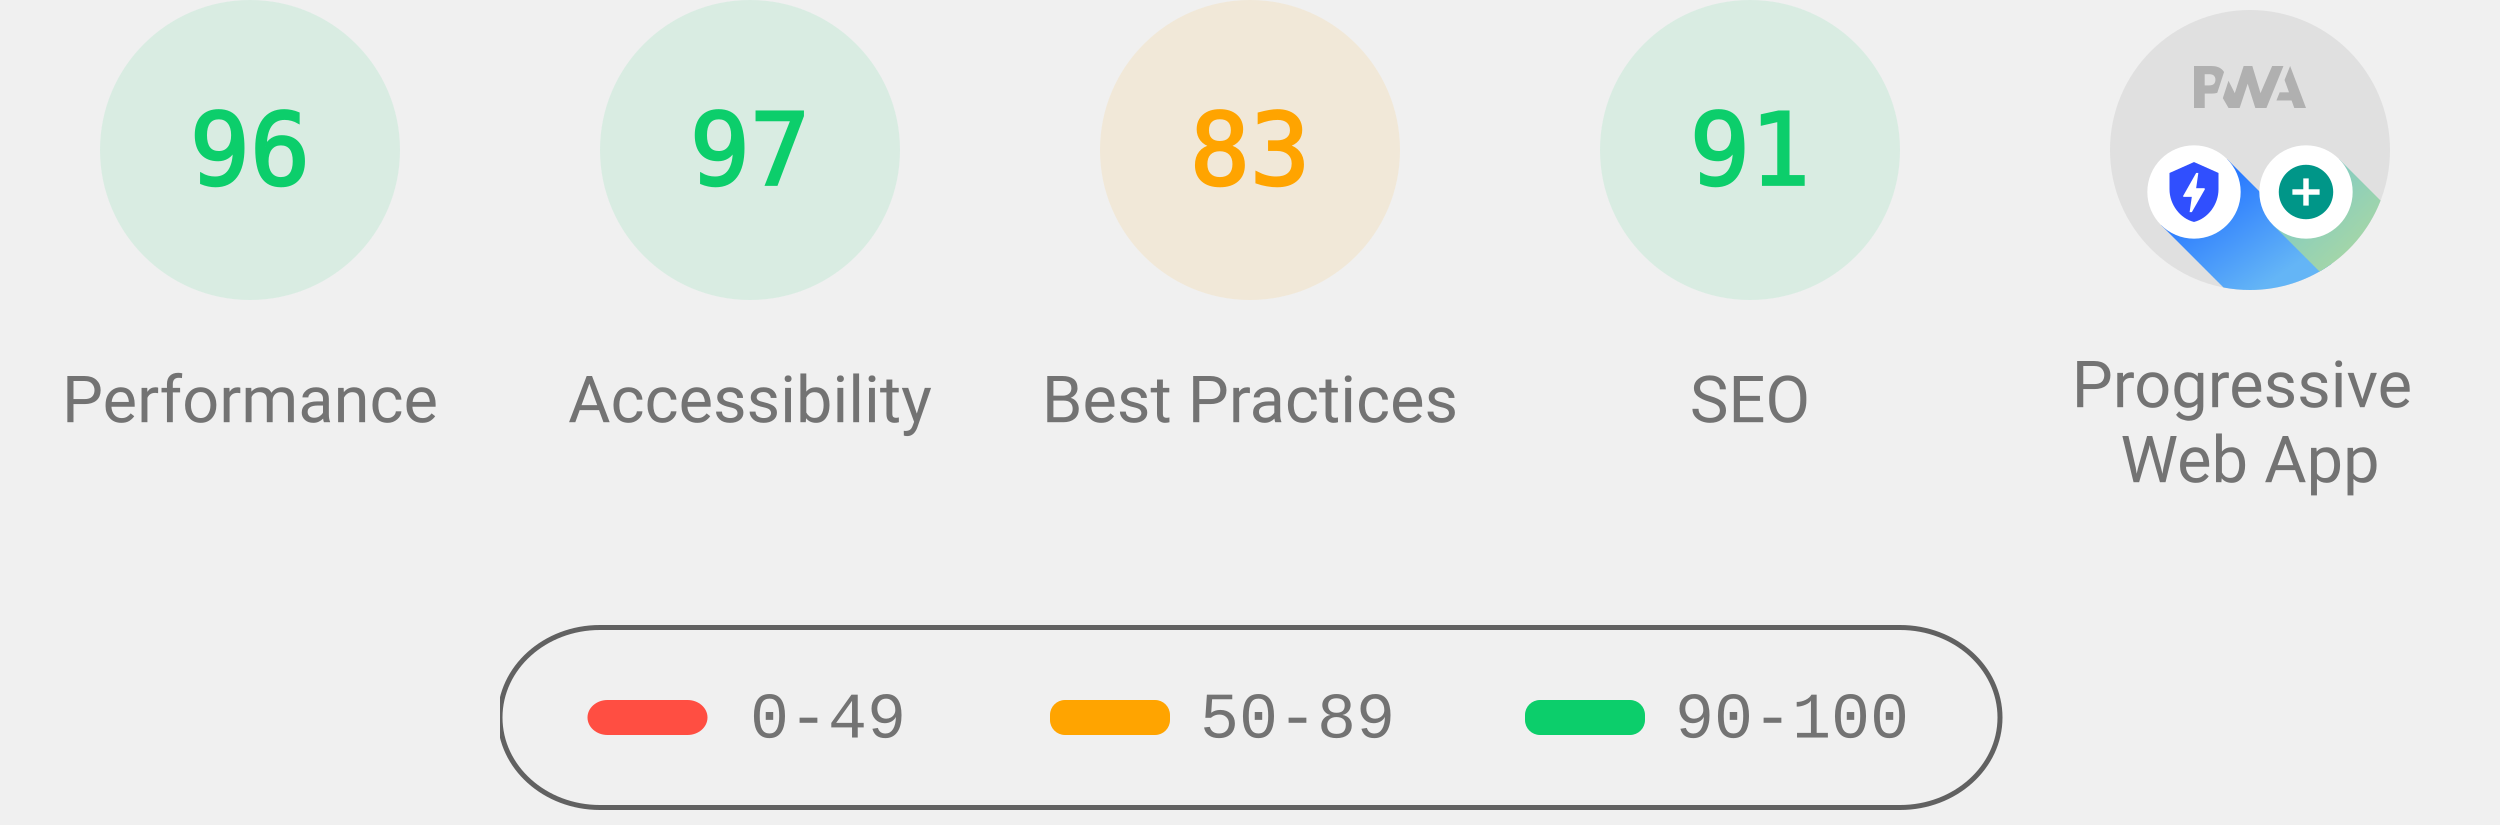
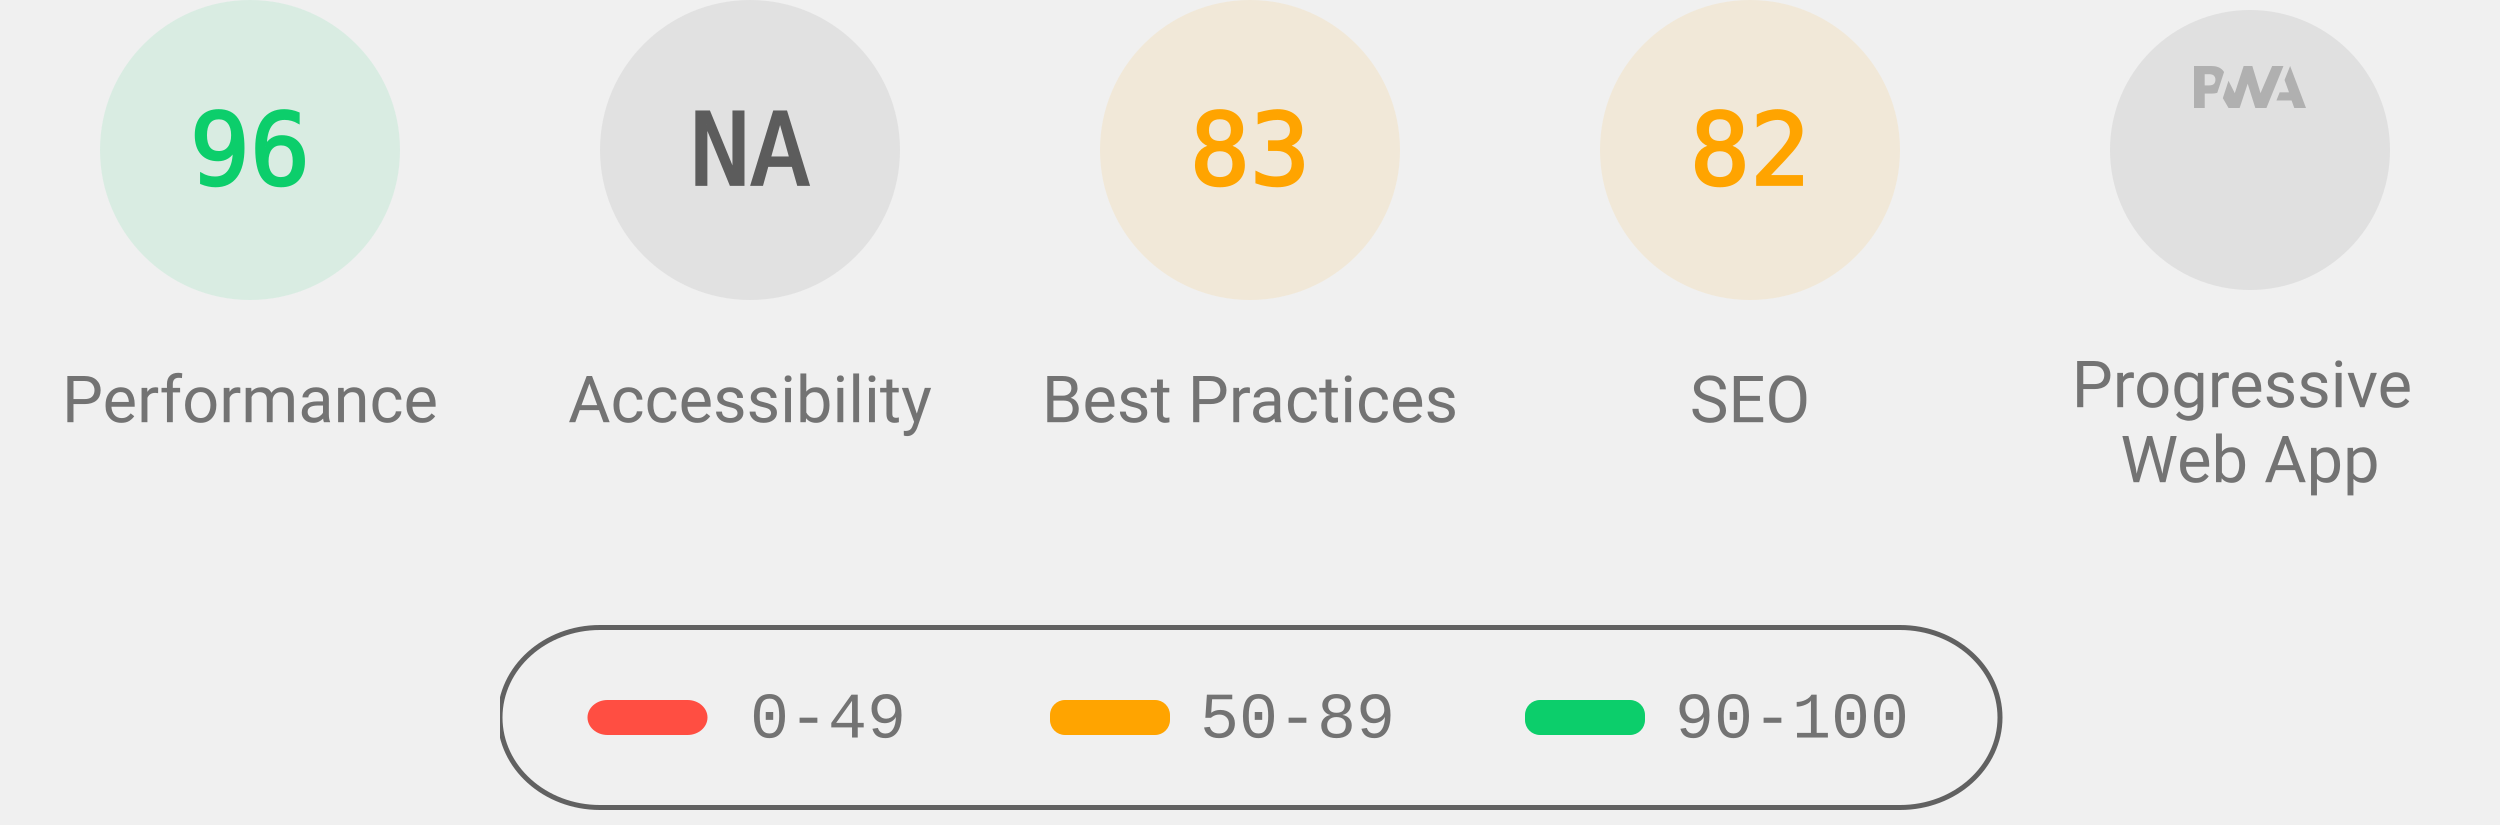
<svg xmlns="http://www.w3.org/2000/svg" class="theme--agnostic" fill="none" width="1000" height="330">
  <style>
			.gauge-base {
				opacity: 0.1
			}

			.gauge-arc {
				fill: none;
				animation-delay: 250ms;
				stroke-linecap: round;
				transform: rotate(-90deg);
				transform-origin: 100px 60px;
				animation: load-gauge 1s ease forwards
			}

			.guage-text {
				font-size: 40px;
				font-family: monospace;
				text-align: center
			}

			.guage-red {
				color: #ff4e42;
				fill: #ff4e42;
				stroke: #ff4e42
			}
			.guage-orange {
				color: #ffa400;
				fill: #ffa400;
				stroke: #ffa400
			}
			.guage-green {
				color: #0cce6b;
				fill: #0cce6b;
				stroke: #0cce6b
			}
			.theme--agnostic .guage-undefined {
				color: #5c5c5c;
				fill: #5c5c5c;
				stroke: #5c5c5c
			}
			.theme--light .guage-undefined {
				color: #1e1e1e;
				fill: #1e1e1e;
				stroke: #1e1e1e
			}
			.theme--dark .guage-undefined {
				color: #f5f5f5;
				fill: #f5f5f5;
				stroke: #f5f5f5
			}

			.guage-title {
				stroke: none;
				font-size: 26px;
				line-height: 26px;
				font-family: Roboto, Halvetica, Arial, sans-serif
			}
			.metric.guage-title {
				font-family: 'Courier New', Courier, monospace
			}
			.theme--agnostic .guage-title {
				color: #737373;
				fill: #737373
			}
			.theme--light .guage-title {
				color: #212121;
				fill: #212121
			}
			.theme--dark .guage-title {
				color: #f5f5f5;
				fill: #f5f5f5
			}

			@keyframes load-gauge {
				from {
					stroke-dasharray: 0 352.858
				}
			}
			.lh-gauge--pwa__disc {
				fill: #e0e0e0
			}
			.lh-gauge--pwa__logo {
				position: relative;
				fill: #b0b0b0
			}
			.lh-gauge--pwa__invisible {
				display: none
			}
			.lh-gauge--pwa__visible {
				display: inline
			}
			.guage-invisible {
				display: none
			}
			.lh-gauge--pwa__logo--primary-color {
				fill: #304ffe
			}
			.theme--agnostic .lh-gauge--pwa__logo--secondary-color {
				fill: #787878
			}
			.theme--light .lh-gauge--pwa__logo--secondary-color {
				fill: #3d3d3d
			}
			.theme--dark .lh-gauge--pwa__logo--secondary-color {
				fill: #d8b6b6
			}
			.theme--light #svg_2 {
				stroke: #00000022
			}
			.theme--agnostic #svg_2 {
				stroke: #616161
			}
			.theme--light #svg_2 {
				stroke: #00000022
			}
			.theme--dark #svg_2 {
				stroke: #f5f5f566
			}
		</style>
  <svg class="guage-div guage-perf guage-green" viewBox="0 0 200 200" width="200" height="200" x="0" y="0">
    <circle class="gauge-base" r="56" cx="100" cy="60" stroke-width="8" />
    <circle class="gauge-arc guage-arc-1" r="56" cx="100" cy="60" stroke-width="8" style="stroke-dasharray: 337.784, 351.858;" />
    <text class="guage-text" x="100px" y="60px" alignment-baseline="central" dominant-baseline="central" text-anchor="middle">96</text>
    <text class="guage-title" x="100px" y="160px" alignment-baseline="central" dominant-baseline="central" text-anchor="middle">Performance</text>
-   </svg>,<svg class="guage-div guage-perf guage-green" viewBox="0 0 200 200" width="200" height="200" x="200" y="0">
-     <circle class="gauge-base" r="56" cx="100" cy="60" stroke-width="8" />
-     <circle class="gauge-arc guage-arc-1" r="56" cx="100" cy="60" stroke-width="8" style="stroke-dasharray: 341.302, 351.858;" />
-     <text class="guage-text" x="100px" y="60px" alignment-baseline="central" dominant-baseline="central" text-anchor="middle">97</text>
+   </svg>,<svg class="guage-div guage-perf guage-undefined" viewBox="0 0 200 200" width="200" height="200" x="200" y="0">
+     <circle class="gauge-base" r="56" cx="100" cy="60" stroke-width="8" />
+     <circle class="gauge-arc guage-arc-1" r="56" cx="100" cy="60" stroke-width="8" style="stroke-dasharray: 351.858, 351.858;" />
+     <text class="guage-text" x="100px" y="60px" alignment-baseline="central" dominant-baseline="central" text-anchor="middle">NA</text>
    <text class="guage-title" x="100px" y="160px" alignment-baseline="central" dominant-baseline="central" text-anchor="middle">Accessibility</text>
  </svg>,<svg class="guage-div guage-perf guage-orange" viewBox="0 0 200 200" width="200" height="200" x="400" y="0">
    <circle class="gauge-base" r="56" cx="100" cy="60" stroke-width="8" />
    <circle class="gauge-arc guage-arc-1" r="56" cx="100" cy="60" stroke-width="8" style="stroke-dasharray: 292.042, 351.858;" />
    <text class="guage-text" x="100px" y="60px" alignment-baseline="central" dominant-baseline="central" text-anchor="middle">83</text>
    <text class="guage-title" x="100px" y="160px" alignment-baseline="central" dominant-baseline="central" text-anchor="middle">Best Practices</text>
-   </svg>,<svg class="guage-div guage-perf guage-green" viewBox="0 0 200 200" width="200" height="200" x="600" y="0">
-     <circle class="gauge-base" r="56" cx="100" cy="60" stroke-width="8" />
-     <circle class="gauge-arc guage-arc-1" r="56" cx="100" cy="60" stroke-width="8" style="stroke-dasharray: 320.191, 351.858;" />
-     <text class="guage-text" x="100px" y="60px" alignment-baseline="central" dominant-baseline="central" text-anchor="middle">91</text>
+   </svg>,<svg class="guage-div guage-perf guage-orange" viewBox="0 0 200 200" width="200" height="200" x="600" y="0">
+     <circle class="gauge-base" r="56" cx="100" cy="60" stroke-width="8" />
+     <circle class="gauge-arc guage-arc-1" r="56" cx="100" cy="60" stroke-width="8" style="stroke-dasharray: 288.524, 351.858;" />
+     <text class="guage-text" x="100px" y="60px" alignment-baseline="central" dominant-baseline="central" text-anchor="middle">82</text>
    <text class="guage-title" x="100px" y="160px" alignment-baseline="central" dominant-baseline="central" text-anchor="middle">SEO</text>
  </svg>,<svg class="guage-div guage-pwa" viewBox="0 0 200 200" width="200" height="200" x="800" y="0">
    <svg viewBox="0 0 60 60" width="112" height="112" x="44" y="4">
      <defs>
        <linearGradient id="lh-gauge--pwa__check-circle__gradient-0" x1="50%" y1="0%" x2="50%" y2="100%">
          <stop stop-color="#00C852" offset="0%" />
          <stop stop-color="#009688" offset="100%" />
        </linearGradient>
        <linearGradient id="lh-gauge--pwa__installable__shadow-gradient-0" x1="76.056%" x2="24.111%" y1="82.995%" y2="24.735%">
          <stop stop-color="#A5D6A7" offset="0%" />
          <stop stop-color="#80CBC4" offset="100%" />
        </linearGradient>
        <linearGradient id="lh-gauge--pwa__fast-reliable__shadow-gradient-0" x1="76.056%" y1="82.995%" x2="25.678%" y2="26.493%">
          <stop stop-color="#64B5F6" offset="0%" />
          <stop stop-color="#2979FF" offset="100%" />
        </linearGradient>
        <g id="lh-gauge--pwa__fast-reliable-badge-0">
          <circle fill="#FFFFFF" cx="10" cy="10" r="10" />
          <path fill="#304FFE" d="M10 3.58l5.25 2.34v3.5c0 3.23-2.24 6.26-5.25 7-3.01-.74-5.25-3.77-5.25-7v-3.5L10 3.58zm-.47 10.74l2.76-4.83.03-.07c.04-.08 0-.24-.22-.24h-1.64l.47-3.26h-.47l-2.7 4.77c-.02.01.05-.1-.04.05-.09.16-.1.31.18.31h1.63l-.47 3.27h.47z" />
        </g>
        <g id="lh-gauge--pwa__installable-badge-0">
          <circle fill="#FFFFFF" cx="10" cy="10" r="10" />
          <path fill="#009688" d="M10 4.167A5.835 5.835 0 0 0 4.167 10 5.835 5.835 0 0 0 10 15.833 5.835 5.835 0 0 0 15.833 10 5.835 5.835 0 0 0 10 4.167zm2.917 6.416h-2.334v2.334H9.417v-2.334H7.083V9.417h2.334V7.083h1.166v2.334h2.334v1.166z" />
        </g>
      </defs>
      <g stroke="none" fill-rule="nonzero">
        <circle class="lh-gauge--pwa__disc" cx="30" cy="30" r="30" />
        <g class="lh-gauge--pwa__logo">
          <path d="M35.66 19.39l.7-1.75h2L37.4 15 38.6 12l3.4 9h-2.51l-.58-1.61z" />
          <path d="M33.52 21l3.65-9h-2.42l-2.5 5.82L30.5 12h-1.86l-1.9 5.82-1.35-2.65-1.21 3.72L25.4 21h2.38l1.72-5.2 1.64 5.2z" />
          <path fill-rule="nonzero" d="M20.3 17.91h1.48c.45 0 .85-.05 1.2-.15l.39-1.18 1.07-3.3a2.64 2.64 0 0 0-.28-.37c-.55-.6-1.36-.91-2.42-.91H18v9h2.3V17.9zm1.96-3.84c.22.22.33.5.33.87 0 .36-.1.65-.29.87-.2.23-.59.35-1.15.35h-.86v-2.41h.87c.52 0 .89.1 1.1.32z" />
        </g>
        <rect class="lh-gauge--pwa__component lh-gauge--pwa__na-line lh-gauge--pwa__invisible" fill="#FFFFFF" x="20" y="32" width="20" height="4" rx="2" />
        <g class="lh-gauge--pwa__component lh-gauge--pwa__fast-reliable-badge lh-gauge--pwa__invisible" transform="translate(20, 29)">
          <path fill="url(#lh-gauge--pwa__fast-reliable__shadow-gradient-0)" d="M33.63 19.49A30 30 0 0 1 16.2 30.36L3 17.14 17.14 3l16.49 16.49z" />
          <use href="#lh-gauge--pwa__fast-reliable-badge-0" />
        </g>
        <g class="lh-gauge--pwa__component lh-gauge--pwa__installable-badge lh-gauge--pwa__invisible" transform="translate(20, 29)">
          <path fill="url(#lh-gauge--pwa__installable__shadow-gradient-0)" d="M33.629 19.487c-4.272 5.453-10.391 9.39-17.415 10.869L3 17.142 17.142 3 33.63 19.487z" />
          <use href="#lh-gauge--pwa__installable-badge-0" />
        </g>
-         <g class="lh-gauge--pwa__component lh-gauge--pwa__fast-reliable-installable-badges lh-gauge--pwa__visible">
+         <g class="lh-gauge--pwa__component lh-gauge--pwa__fast-reliable-installable-badges lh-gauge--pwa__invisible">
          <g transform="translate(8, 29)">
            <path fill="url(#lh-gauge--pwa__fast-reliable__shadow-gradient-0)" d="M16.321 30.463L3 17.143 17.142 3l22.365 22.365A29.864 29.864 0 0 1 22 31c-1.942 0-3.84-.184-5.679-.537z" />
            <use href="#lh-gauge--pwa__fast-reliable-badge-0" />
          </g>
          <g transform="translate(32, 29)">
            <path fill="url(#lh-gauge--pwa__installable__shadow-gradient-0)" d="M25.982 11.84a30.107 30.107 0 0 1-13.08 15.203L3 17.143 17.142 3l8.84 8.84z" />
            <use href="#lh-gauge--pwa__installable-badge-0" />
          </g>
        </g>
        <g class="lh-gauge--pwa__component lh-gauge--pwa__check-circle lh-gauge--pwa__invisible" transform="translate(18, 28)">
          <circle fill="#FFFFFF" cx="12" cy="12" r="12" />
          <path fill="url(#lh-gauge--pwa__check-circle__gradient-0)" d="M12 2a10 10 0 1 0 0 20 10 10 0 0 0 0-20zm-2 15l-5-5 1.41-1.41L10 14.17l7.59-7.59L19 8l-9 9z" />
        </g>
      </g>
    </svg>
    <text class="guage-title" y="160px" alignment-baseline="central" dominant-baseline="central" text-anchor="middle">
      <tspan x="100px" dy="-6px">Progressive</tspan>
      <tspan x="100px" dy="30px">Web App</tspan>
    </text>
  </svg>
  <svg width="604" height="76" x="200" y="250">
    <g>
      <rect fill="none" id="canvas_background" height="80" width="604" y="-1" x="-1" />
      <g display="none" overflow="visible" y="0" x="0" height="100%" width="100%" id="canvasGrid">
        <rect fill="url(#gridpattern)" stroke-width="0" y="0" x="0" height="100%" width="100%" />
      </g>
    </g>
    <g>
      <rect fill-opacity="0" stroke-width="2" rx="40" id="svg_2" height="72" width="600" y="1" x="0" fill="#000000" />
      <rect stroke="#000" rx="8" id="svg_3" height="14" width="48" y="30" x="35" stroke-opacity="null" stroke-width="0" fill="#ff4e42" />
      <rect stroke="#000" rx="6" id="svg_4" height="14" width="48" y="30" x="220" stroke-opacity="null" stroke-width="0" fill="#ffa400" />
      <rect stroke="#000" rx="6" id="svg_5" height="14" width="48" y="30" x="410" stroke-opacity="null" stroke-width="0" fill="#0cce6b" />
      <text class="metric guage-title" xml:space="preserve" text-anchor="start" font-size="26" id="svg_6" y="45" x="100" stroke-opacity="null" stroke-width="0" stroke="#000">0-49</text>
      <text class="metric guage-title" xml:space="preserve" text-anchor="start" font-size="26" id="svg_7" y="45" x="280" stroke-opacity="null" stroke-width="0" stroke="#000">50-89</text>
      <text class="metric guage-title" xml:space="preserve" text-anchor="start" font-size="26" id="svg_8" y="45" x="470" stroke-opacity="null" stroke-width="0" stroke="#000">90-100</text>
    </g>
  </svg>
</svg>
